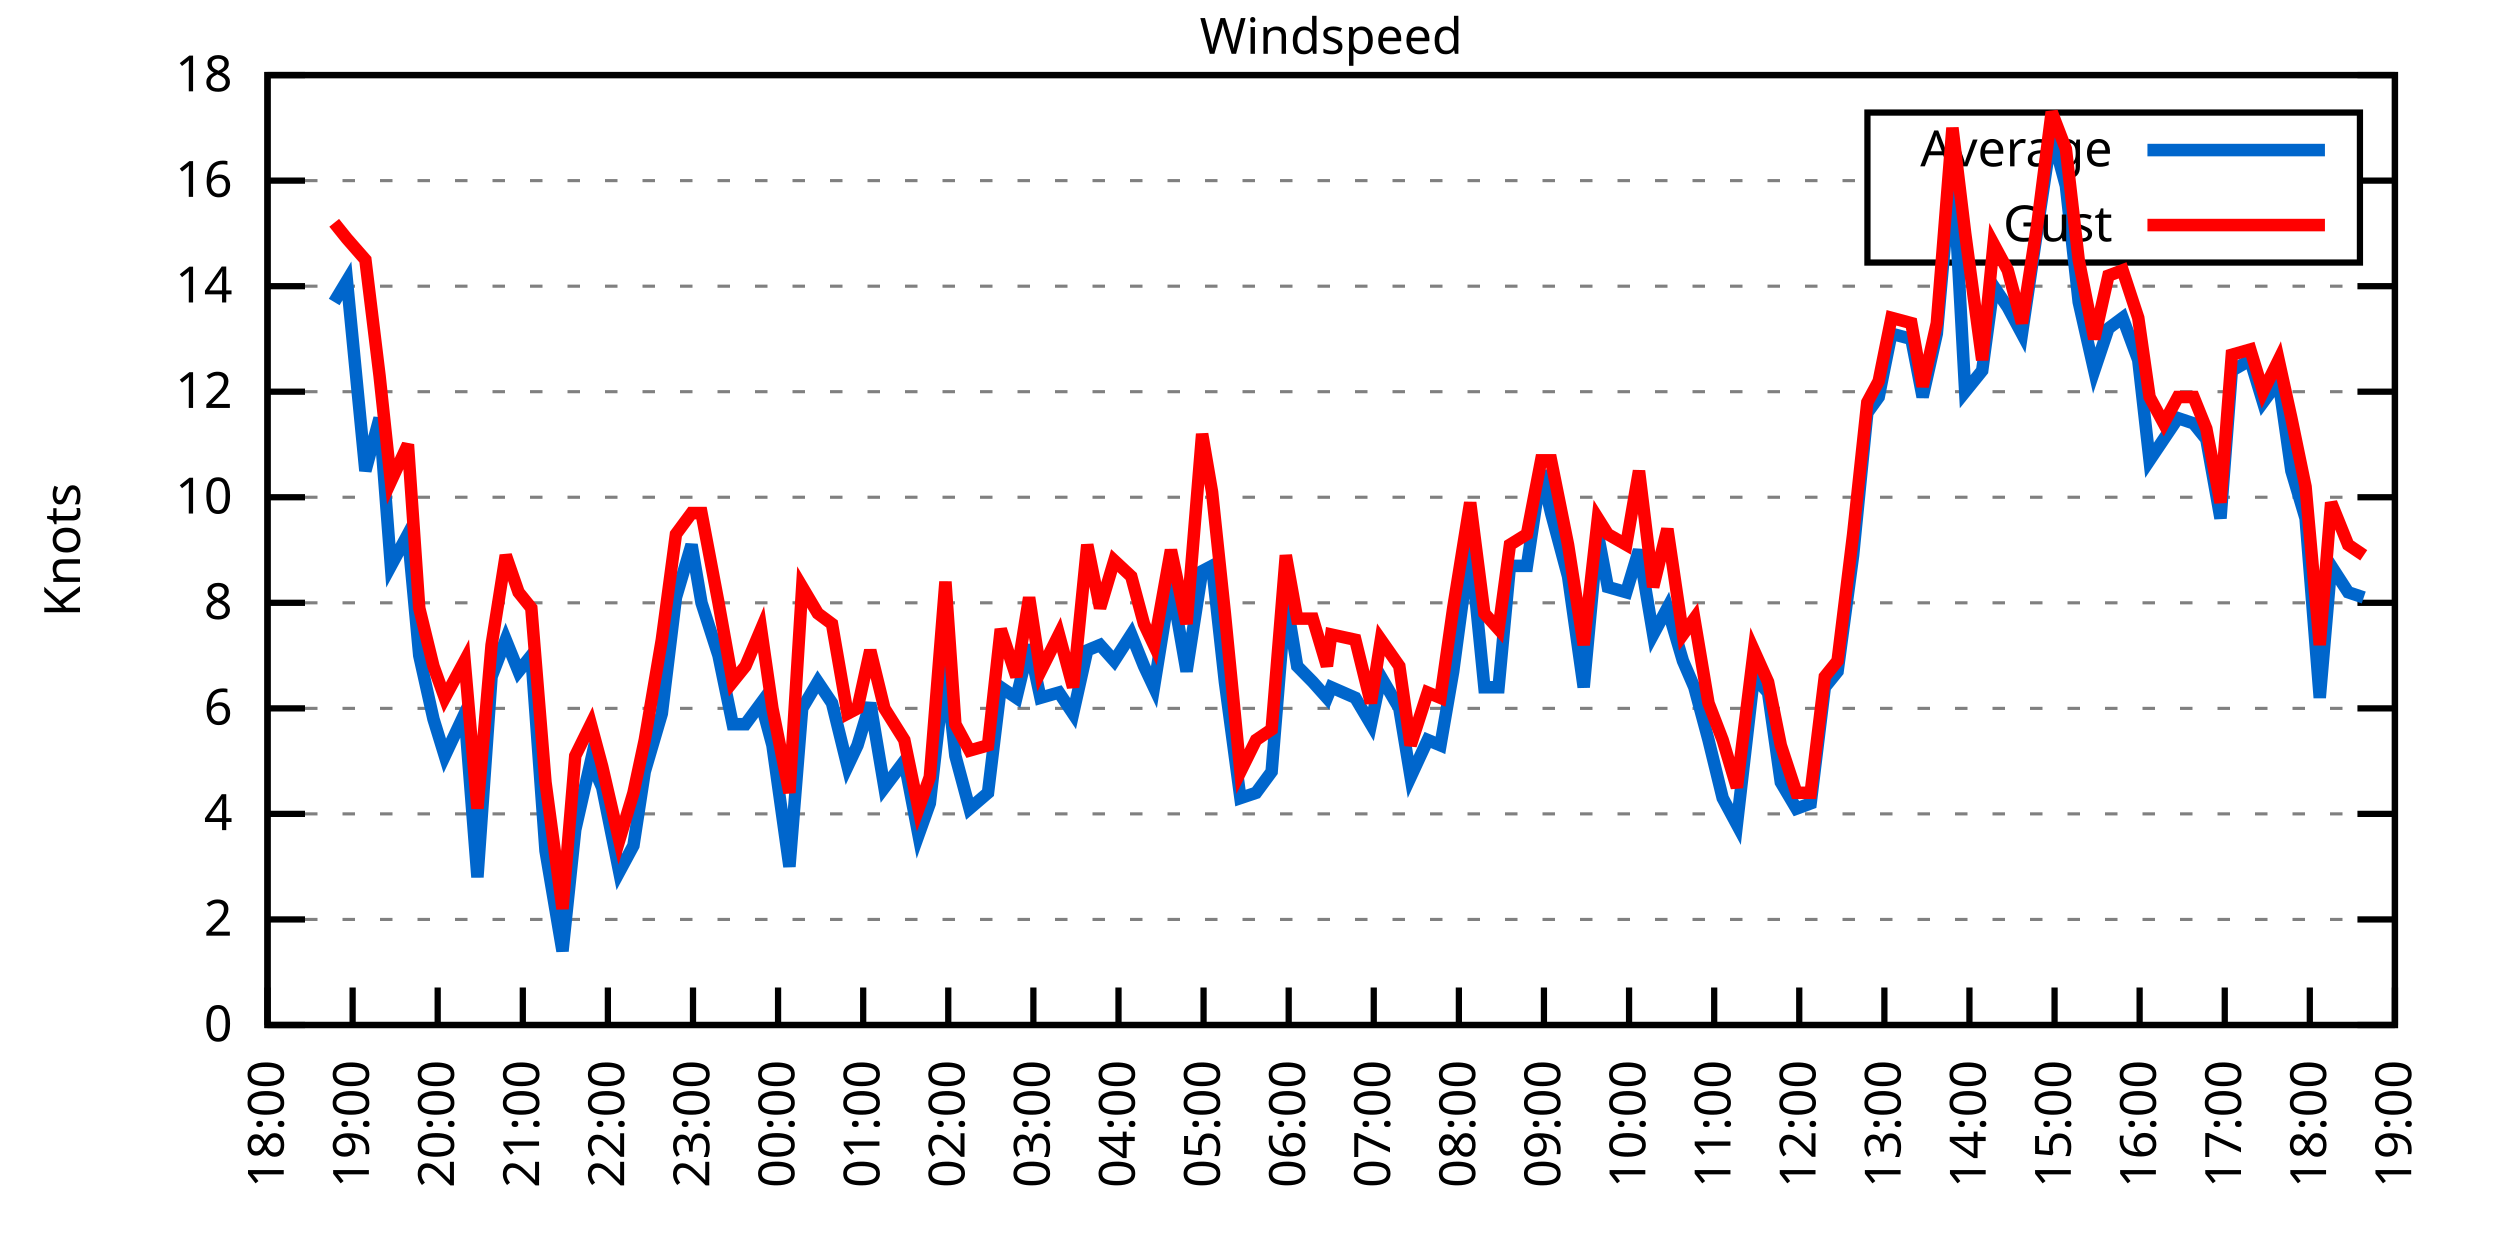
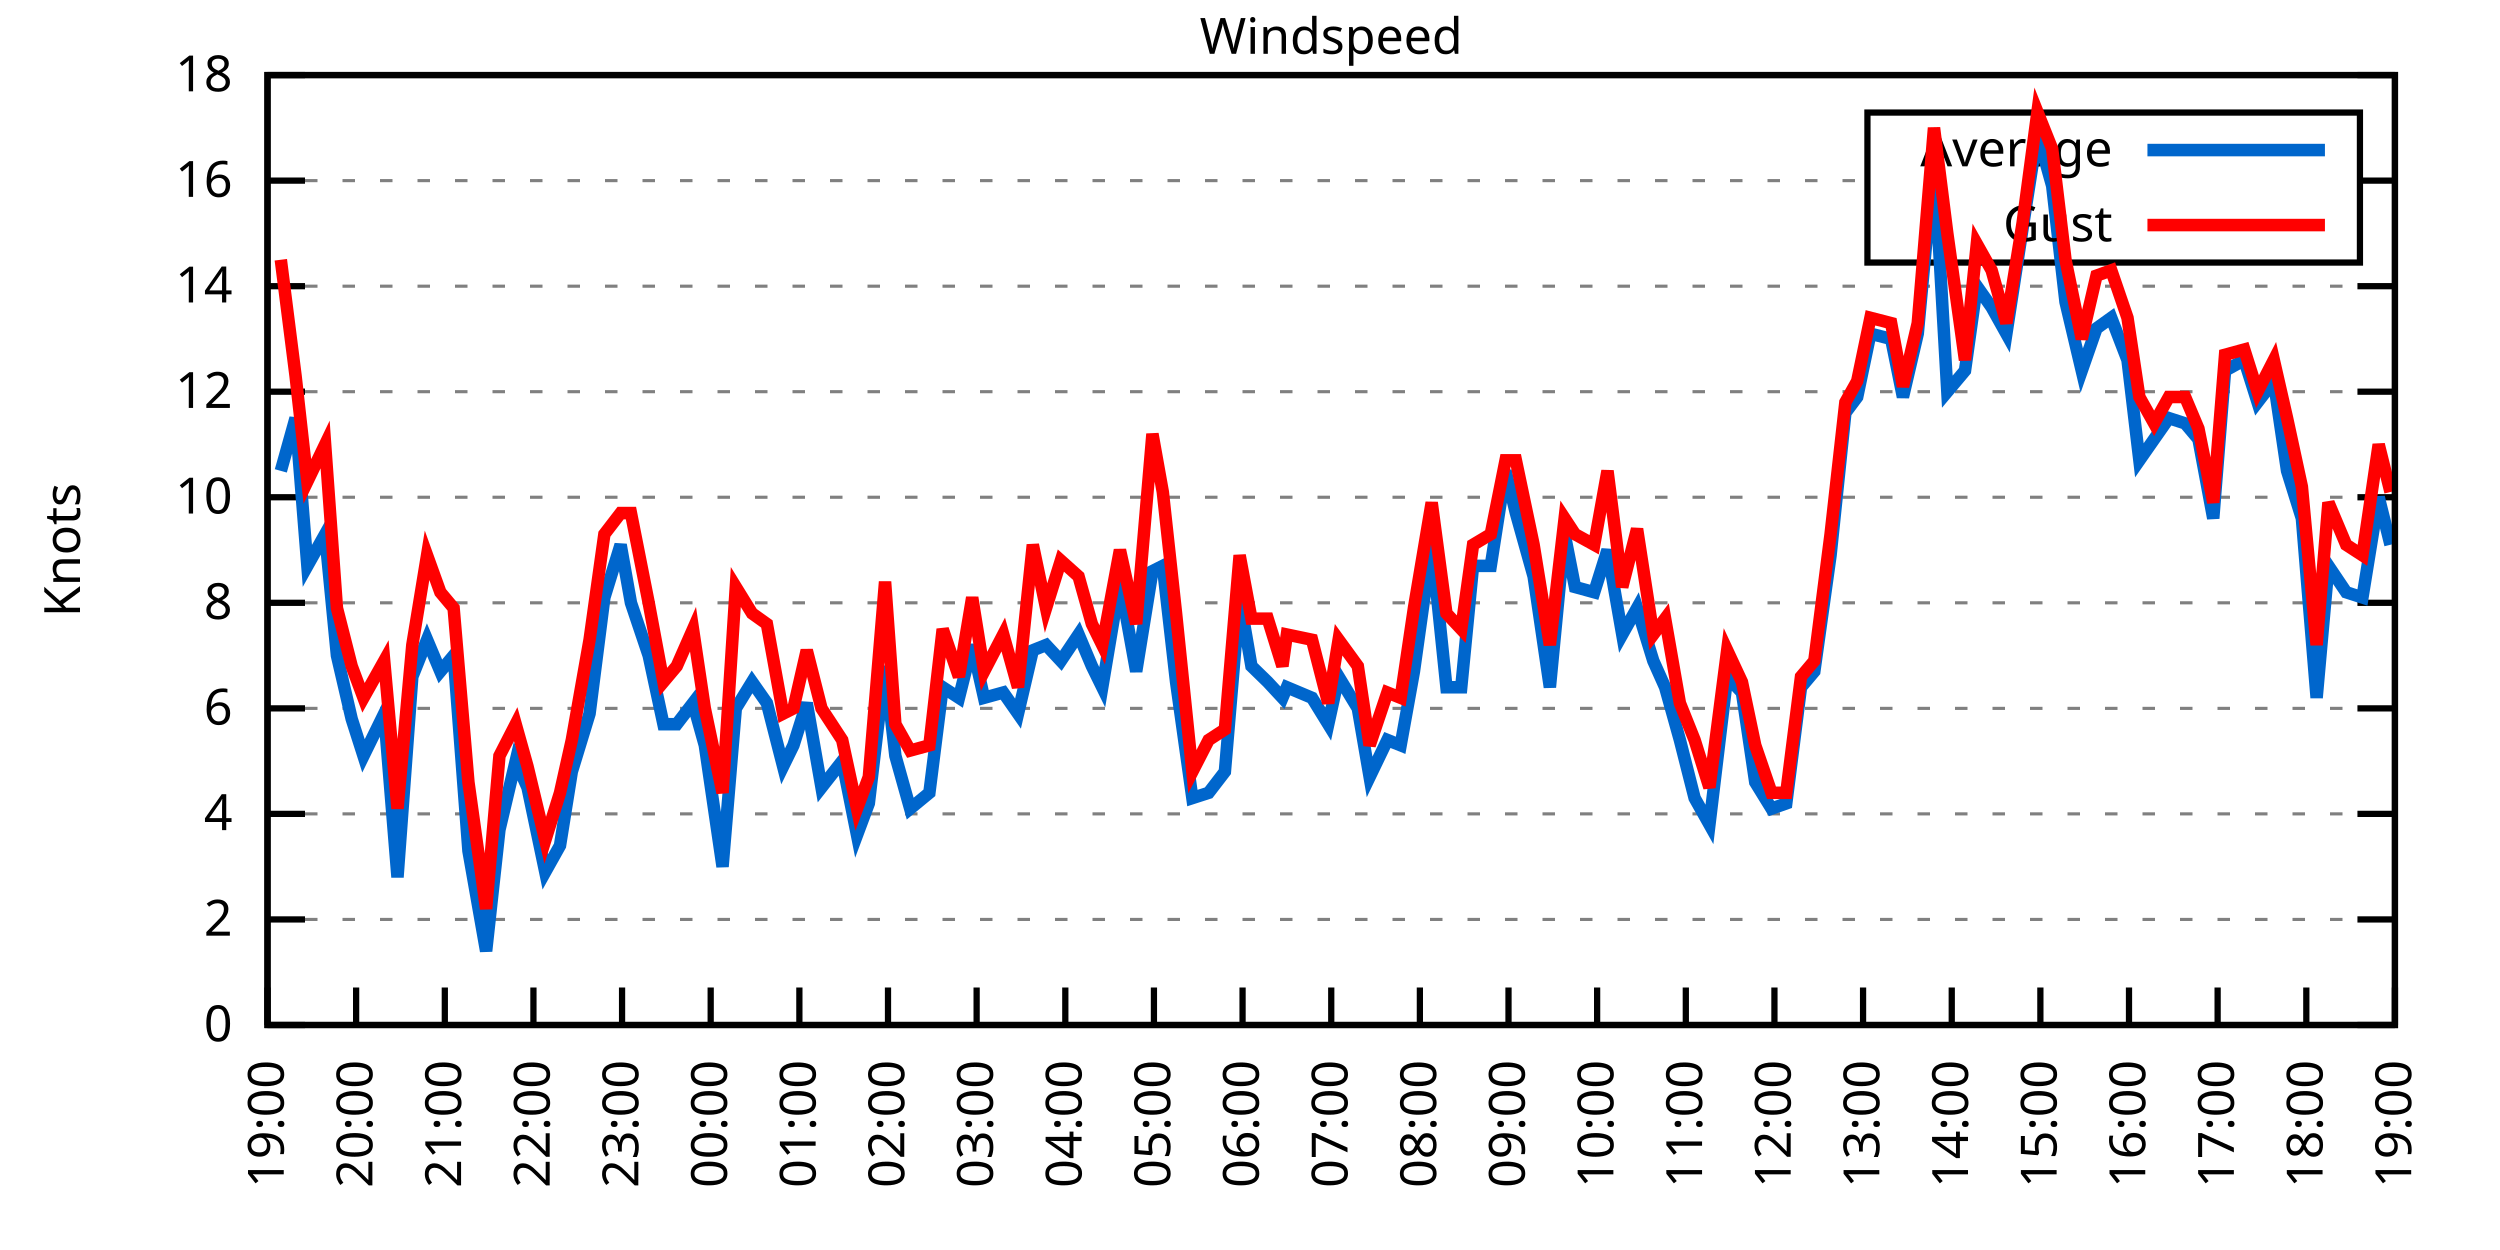
<svg xmlns="http://www.w3.org/2000/svg" xmlns:xlink="http://www.w3.org/1999/xlink" width="400" height="200" viewBox="0 0 400 200">
  <g id="gnuplot_canvas">
    <rect x="0" y="0" width="400" height="200" fill="none" />
    <defs>
      <circle id="gpDot" r="0.5" stroke-width="0.5" stroke="currentColor" />
      <path id="gpPt0" stroke-width="0.333" stroke="currentColor" d="M-1,0 h2 M0,-1 v2" />
      <path id="gpPt1" stroke-width="0.333" stroke="currentColor" d="M-1,-1 L1,1 M1,-1 L-1,1" />
      <path id="gpPt2" stroke-width="0.333" stroke="currentColor" d="M-1,0 L1,0 M0,-1 L0,1 M-1,-1 L1,1 M-1,1 L1,-1" />
      <rect id="gpPt3" stroke-width="0.333" stroke="currentColor" x="-1" y="-1" width="2" height="2" />
      <rect id="gpPt4" stroke-width="0.333" stroke="currentColor" fill="currentColor" x="-1" y="-1" width="2" height="2" />
      <circle id="gpPt5" stroke-width="0.333" stroke="currentColor" cx="0" cy="0" r="1" />
      <use xlink:href="#gpPt5" id="gpPt6" fill="currentColor" stroke="none" />
      <path id="gpPt7" stroke-width="0.333" stroke="currentColor" d="M0,-1.33 L-1.33,0.67 L1.33,0.67 z" />
      <use xlink:href="#gpPt7" id="gpPt8" fill="currentColor" stroke="none" />
      <use xlink:href="#gpPt7" id="gpPt9" stroke="currentColor" transform="rotate(180)" />
      <use xlink:href="#gpPt9" id="gpPt10" fill="currentColor" stroke="none" />
      <use xlink:href="#gpPt3" id="gpPt11" stroke="currentColor" transform="rotate(45)" />
      <use xlink:href="#gpPt11" id="gpPt12" fill="currentColor" stroke="none" />
      <path id="gpPt13" stroke-width="0.333" stroke="currentColor" d="M0,1.330 L1.265,0.411 L0.782,-1.067 L-0.782,-1.076 L-1.265,0.411 z" />
      <use xlink:href="#gpPt13" id="gpPt14" fill="currentColor" stroke="none" />
      <filter id="textbox" filterUnits="objectBoundingBox" x="0" y="0" height="1" width="1">
        <feFlood flood-color="white" flood-opacity="1" result="bgnd" />
        <feComposite in="SourceGraphic" in2="bgnd" operator="atop" />
      </filter>
      <filter id="greybox" filterUnits="objectBoundingBox" x="0" y="0" height="1" width="1">
        <feFlood flood-color="lightgrey" flood-opacity="1" result="grey" />
        <feComposite in="SourceGraphic" in2="grey" operator="atop" />
      </filter>
    </defs>
    <g fill="none" color="white" stroke="currentColor" stroke-width="1.00" stroke-linecap="butt" stroke-linejoin="miter">
</g>
    <g fill="none" color="black" stroke="currentColor" stroke-width="1.00" stroke-linecap="butt" stroke-linejoin="miter">
      <g stroke="none" shape-rendering="crispEdges">
        <polygon fill="rgb(255, 255, 255)" points="42.80,164.00 383.18,164.00 383.18,12.02 42.80,12.02 " />
      </g>
    </g>
    <g fill="none" color="black" stroke="currentColor" stroke-width="1.00" stroke-linecap="butt" stroke-linejoin="miter">
</g>
    <g fill="none" color="black" stroke="black" stroke-width="0.50" stroke-linecap="butt" stroke-linejoin="miter">
</g>
    <g fill="none" color="gray" stroke="currentColor" stroke-width="0.50" stroke-linecap="butt" stroke-linejoin="miter">
      <path stroke="gray" stroke-dasharray="2,4" class="gridline" d="M42.80,164.00 L383.19,164.00  " />
    </g>
    <g fill="none" color="gray" stroke="gray" stroke-width="1.00" stroke-linecap="butt" stroke-linejoin="miter">
</g>
    <g fill="none" color="black" stroke="currentColor" stroke-width="1.00" stroke-linecap="butt" stroke-linejoin="miter">
      <path stroke="black" d="M42.80,164.00 L48.80,164.00 M383.19,164.00 L377.19,164.00  " />
      <g transform="translate(37.20,166.60)" stroke="none" fill="black" font-family="Sans" font-size="8.00" text-anchor="end">
        <text>
          <tspan font-family="Sans"> 0</tspan>
        </text>
      </g>
    </g>
    <g fill="none" color="black" stroke="currentColor" stroke-width="1.00" stroke-linecap="butt" stroke-linejoin="miter">
</g>
    <g fill="none" color="black" stroke="black" stroke-width="0.50" stroke-linecap="butt" stroke-linejoin="miter">
</g>
    <g fill="none" color="gray" stroke="currentColor" stroke-width="0.50" stroke-linecap="butt" stroke-linejoin="miter">
      <path stroke="gray" stroke-dasharray="2,4" class="gridline" d="M42.80,147.11 L383.19,147.11  " />
    </g>
    <g fill="none" color="gray" stroke="gray" stroke-width="1.00" stroke-linecap="butt" stroke-linejoin="miter">
</g>
    <g fill="none" color="black" stroke="currentColor" stroke-width="1.00" stroke-linecap="butt" stroke-linejoin="miter">
      <path stroke="black" d="M42.80,147.11 L48.80,147.11 M383.19,147.11 L377.19,147.11  " />
      <g transform="translate(37.20,149.71)" stroke="none" fill="black" font-family="Sans" font-size="8.00" text-anchor="end">
        <text>
          <tspan font-family="Sans"> 2</tspan>
        </text>
      </g>
    </g>
    <g fill="none" color="black" stroke="currentColor" stroke-width="1.00" stroke-linecap="butt" stroke-linejoin="miter">
</g>
    <g fill="none" color="black" stroke="black" stroke-width="0.50" stroke-linecap="butt" stroke-linejoin="miter">
</g>
    <g fill="none" color="gray" stroke="currentColor" stroke-width="0.50" stroke-linecap="butt" stroke-linejoin="miter">
      <path stroke="gray" stroke-dasharray="2,4" class="gridline" d="M42.80,130.22 L383.19,130.22  " />
    </g>
    <g fill="none" color="gray" stroke="gray" stroke-width="1.00" stroke-linecap="butt" stroke-linejoin="miter">
</g>
    <g fill="none" color="black" stroke="currentColor" stroke-width="1.00" stroke-linecap="butt" stroke-linejoin="miter">
      <path stroke="black" d="M42.80,130.22 L48.80,130.22 M383.19,130.22 L377.19,130.22  " />
      <g transform="translate(37.20,132.82)" stroke="none" fill="black" font-family="Sans" font-size="8.00" text-anchor="end">
        <text>
          <tspan font-family="Sans"> 4</tspan>
        </text>
      </g>
    </g>
    <g fill="none" color="black" stroke="currentColor" stroke-width="1.00" stroke-linecap="butt" stroke-linejoin="miter">
</g>
    <g fill="none" color="black" stroke="black" stroke-width="0.50" stroke-linecap="butt" stroke-linejoin="miter">
</g>
    <g fill="none" color="gray" stroke="currentColor" stroke-width="0.50" stroke-linecap="butt" stroke-linejoin="miter">
      <path stroke="gray" stroke-dasharray="2,4" class="gridline" d="M42.80,113.34 L383.19,113.34  " />
    </g>
    <g fill="none" color="gray" stroke="gray" stroke-width="1.00" stroke-linecap="butt" stroke-linejoin="miter">
</g>
    <g fill="none" color="black" stroke="currentColor" stroke-width="1.00" stroke-linecap="butt" stroke-linejoin="miter">
      <path stroke="black" d="M42.80,113.34 L48.80,113.34 M383.19,113.34 L377.19,113.34  " />
      <g transform="translate(37.20,115.94)" stroke="none" fill="black" font-family="Sans" font-size="8.00" text-anchor="end">
        <text>
          <tspan font-family="Sans"> 6</tspan>
        </text>
      </g>
    </g>
    <g fill="none" color="black" stroke="currentColor" stroke-width="1.00" stroke-linecap="butt" stroke-linejoin="miter">
</g>
    <g fill="none" color="black" stroke="black" stroke-width="0.50" stroke-linecap="butt" stroke-linejoin="miter">
</g>
    <g fill="none" color="gray" stroke="currentColor" stroke-width="0.50" stroke-linecap="butt" stroke-linejoin="miter">
      <path stroke="gray" stroke-dasharray="2,4" class="gridline" d="M42.80,96.45 L383.19,96.45  " />
    </g>
    <g fill="none" color="gray" stroke="gray" stroke-width="1.00" stroke-linecap="butt" stroke-linejoin="miter">
</g>
    <g fill="none" color="black" stroke="currentColor" stroke-width="1.00" stroke-linecap="butt" stroke-linejoin="miter">
      <path stroke="black" d="M42.80,96.45 L48.80,96.45 M383.19,96.45 L377.19,96.45  " />
      <g transform="translate(37.20,99.05)" stroke="none" fill="black" font-family="Sans" font-size="8.00" text-anchor="end">
        <text>
          <tspan font-family="Sans"> 8</tspan>
        </text>
      </g>
    </g>
    <g fill="none" color="black" stroke="currentColor" stroke-width="1.00" stroke-linecap="butt" stroke-linejoin="miter">
</g>
    <g fill="none" color="black" stroke="black" stroke-width="0.50" stroke-linecap="butt" stroke-linejoin="miter">
</g>
    <g fill="none" color="gray" stroke="currentColor" stroke-width="0.50" stroke-linecap="butt" stroke-linejoin="miter">
      <path stroke="gray" stroke-dasharray="2,4" class="gridline" d="M42.80,79.56 L383.19,79.56  " />
    </g>
    <g fill="none" color="gray" stroke="gray" stroke-width="1.00" stroke-linecap="butt" stroke-linejoin="miter">
</g>
    <g fill="none" color="black" stroke="currentColor" stroke-width="1.00" stroke-linecap="butt" stroke-linejoin="miter">
      <path stroke="black" d="M42.80,79.56 L48.80,79.56 M383.19,79.56 L377.19,79.56  " />
      <g transform="translate(37.20,82.16)" stroke="none" fill="black" font-family="Sans" font-size="8.00" text-anchor="end">
        <text>
          <tspan font-family="Sans"> 10</tspan>
        </text>
      </g>
    </g>
    <g fill="none" color="black" stroke="currentColor" stroke-width="1.00" stroke-linecap="butt" stroke-linejoin="miter">
</g>
    <g fill="none" color="black" stroke="black" stroke-width="0.50" stroke-linecap="butt" stroke-linejoin="miter">
</g>
    <g fill="none" color="gray" stroke="currentColor" stroke-width="0.50" stroke-linecap="butt" stroke-linejoin="miter">
      <path stroke="gray" stroke-dasharray="2,4" class="gridline" d="M42.80,62.67 L383.19,62.67  " />
    </g>
    <g fill="none" color="gray" stroke="gray" stroke-width="1.00" stroke-linecap="butt" stroke-linejoin="miter">
</g>
    <g fill="none" color="black" stroke="currentColor" stroke-width="1.00" stroke-linecap="butt" stroke-linejoin="miter">
      <path stroke="black" d="M42.80,62.67 L48.80,62.67 M383.19,62.67 L377.19,62.67  " />
      <g transform="translate(37.20,65.27)" stroke="none" fill="black" font-family="Sans" font-size="8.00" text-anchor="end">
        <text>
          <tspan font-family="Sans"> 12</tspan>
        </text>
      </g>
    </g>
    <g fill="none" color="black" stroke="currentColor" stroke-width="1.00" stroke-linecap="butt" stroke-linejoin="miter">
</g>
    <g fill="none" color="black" stroke="black" stroke-width="0.50" stroke-linecap="butt" stroke-linejoin="miter">
</g>
    <g fill="none" color="gray" stroke="currentColor" stroke-width="0.50" stroke-linecap="butt" stroke-linejoin="miter">
      <path stroke="gray" stroke-dasharray="2,4" class="gridline" d="M42.80,45.79 L383.19,45.79  " />
    </g>
    <g fill="none" color="gray" stroke="gray" stroke-width="1.00" stroke-linecap="butt" stroke-linejoin="miter">
</g>
    <g fill="none" color="black" stroke="currentColor" stroke-width="1.00" stroke-linecap="butt" stroke-linejoin="miter">
      <path stroke="black" d="M42.80,45.79 L48.80,45.79 M383.19,45.79 L377.19,45.79  " />
      <g transform="translate(37.20,48.39)" stroke="none" fill="black" font-family="Sans" font-size="8.00" text-anchor="end">
        <text>
          <tspan font-family="Sans"> 14</tspan>
        </text>
      </g>
    </g>
    <g fill="none" color="black" stroke="currentColor" stroke-width="1.00" stroke-linecap="butt" stroke-linejoin="miter">
</g>
    <g fill="none" color="black" stroke="black" stroke-width="0.50" stroke-linecap="butt" stroke-linejoin="miter">
</g>
    <g fill="none" color="gray" stroke="currentColor" stroke-width="0.50" stroke-linecap="butt" stroke-linejoin="miter">
      <path stroke="gray" stroke-dasharray="2,4" class="gridline" d="M42.80,28.90 L298.79,28.90 M377.59,28.90 L383.19,28.90  " />
    </g>
    <g fill="none" color="gray" stroke="gray" stroke-width="1.00" stroke-linecap="butt" stroke-linejoin="miter">
</g>
    <g fill="none" color="black" stroke="currentColor" stroke-width="1.00" stroke-linecap="butt" stroke-linejoin="miter">
      <path stroke="black" d="M42.80,28.90 L48.80,28.90 M383.19,28.90 L377.19,28.90  " />
      <g transform="translate(37.20,31.50)" stroke="none" fill="black" font-family="Sans" font-size="8.00" text-anchor="end">
        <text>
          <tspan font-family="Sans"> 16</tspan>
        </text>
      </g>
    </g>
    <g fill="none" color="black" stroke="currentColor" stroke-width="1.00" stroke-linecap="butt" stroke-linejoin="miter">
</g>
    <g fill="none" color="black" stroke="black" stroke-width="0.50" stroke-linecap="butt" stroke-linejoin="miter">
</g>
    <g fill="none" color="gray" stroke="currentColor" stroke-width="0.50" stroke-linecap="butt" stroke-linejoin="miter">
      <path stroke="gray" stroke-dasharray="2,4" class="gridline" d="M42.80,12.01 L383.19,12.01  " />
    </g>
    <g fill="none" color="gray" stroke="gray" stroke-width="1.00" stroke-linecap="butt" stroke-linejoin="miter">
</g>
    <g fill="none" color="black" stroke="currentColor" stroke-width="1.00" stroke-linecap="butt" stroke-linejoin="miter">
      <path stroke="black" d="M42.80,12.01 L48.80,12.01 M383.19,12.01 L377.19,12.01  " />
      <g transform="translate(37.20,14.61)" stroke="none" fill="black" font-family="Sans" font-size="8.00" text-anchor="end">
        <text>
          <tspan font-family="Sans"> 18</tspan>
        </text>
      </g>
    </g>
    <g fill="none" color="black" stroke="currentColor" stroke-width="1.00" stroke-linecap="butt" stroke-linejoin="miter">
      <path stroke="black" d="M42.80,164.00 L42.80,158.00  " />
      <g transform="translate(45.40,169.60) rotate(270.00)" stroke="none" fill="black" font-family="Sans" font-size="8.00" text-anchor="end">
        <text>
-           <tspan font-family="Sans">18:00</tspan>
-         </text>
-       </g>
-     </g>
-     <g fill="none" color="black" stroke="currentColor" stroke-width="1.00" stroke-linecap="butt" stroke-linejoin="miter">
-       <path stroke="black" d="M56.42,164.00 L56.42,158.00  " />
-       <g transform="translate(59.02,169.60) rotate(270.00)" stroke="none" fill="black" font-family="Sans" font-size="8.00" text-anchor="end">
-         <text>
          <tspan font-family="Sans">19:00</tspan>
        </text>
      </g>
    </g>
    <g fill="none" color="black" stroke="currentColor" stroke-width="1.00" stroke-linecap="butt" stroke-linejoin="miter">
-       <path stroke="black" d="M70.03,164.00 L70.03,158.00  " />
-       <g transform="translate(72.63,169.60) rotate(270.00)" stroke="none" fill="black" font-family="Sans" font-size="8.00" text-anchor="end">
+       <path stroke="black" d="M56.98,164.00 L56.98,158.00  " />
+       <g transform="translate(59.58,169.60) rotate(270.00)" stroke="none" fill="black" font-family="Sans" font-size="8.00" text-anchor="end">
        <text>
          <tspan font-family="Sans">20:00</tspan>
        </text>
      </g>
    </g>
    <g fill="none" color="black" stroke="currentColor" stroke-width="1.00" stroke-linecap="butt" stroke-linejoin="miter">
-       <path stroke="black" d="M83.65,164.00 L83.65,158.00  " />
-       <g transform="translate(86.25,169.60) rotate(270.00)" stroke="none" fill="black" font-family="Sans" font-size="8.00" text-anchor="end">
+       <path stroke="black" d="M71.17,164.00 L71.17,158.00  " />
+       <g transform="translate(73.77,169.60) rotate(270.00)" stroke="none" fill="black" font-family="Sans" font-size="8.00" text-anchor="end">
        <text>
          <tspan font-family="Sans">21:00</tspan>
        </text>
      </g>
    </g>
    <g fill="none" color="black" stroke="currentColor" stroke-width="1.00" stroke-linecap="butt" stroke-linejoin="miter">
-       <path stroke="black" d="M97.26,164.00 L97.26,158.00  " />
-       <g transform="translate(99.86,169.60) rotate(270.00)" stroke="none" fill="black" font-family="Sans" font-size="8.00" text-anchor="end">
+       <path stroke="black" d="M85.35,164.00 L85.35,158.00  " />
+       <g transform="translate(87.95,169.60) rotate(270.00)" stroke="none" fill="black" font-family="Sans" font-size="8.00" text-anchor="end">
        <text>
          <tspan font-family="Sans">22:00</tspan>
        </text>
      </g>
    </g>
    <g fill="none" color="black" stroke="currentColor" stroke-width="1.00" stroke-linecap="butt" stroke-linejoin="miter">
-       <path stroke="black" d="M110.88,164.00 L110.88,158.00  " />
-       <g transform="translate(113.48,169.60) rotate(270.00)" stroke="none" fill="black" font-family="Sans" font-size="8.00" text-anchor="end">
+       <path stroke="black" d="M99.53,164.00 L99.53,158.00  " />
+       <g transform="translate(102.13,169.60) rotate(270.00)" stroke="none" fill="black" font-family="Sans" font-size="8.00" text-anchor="end">
        <text>
          <tspan font-family="Sans">23:00</tspan>
        </text>
      </g>
    </g>
    <g fill="none" color="black" stroke="currentColor" stroke-width="1.00" stroke-linecap="butt" stroke-linejoin="miter">
-       <path stroke="black" d="M124.49,164.00 L124.49,158.00  " />
-       <g transform="translate(127.09,169.60) rotate(270.00)" stroke="none" fill="black" font-family="Sans" font-size="8.00" text-anchor="end">
+       <path stroke="black" d="M113.71,164.00 L113.71,158.00  " />
+       <g transform="translate(116.31,169.60) rotate(270.00)" stroke="none" fill="black" font-family="Sans" font-size="8.00" text-anchor="end">
        <text>
          <tspan font-family="Sans">00:00</tspan>
        </text>
      </g>
    </g>
    <g fill="none" color="black" stroke="currentColor" stroke-width="1.00" stroke-linecap="butt" stroke-linejoin="miter">
-       <path stroke="black" d="M138.11,164.00 L138.11,158.00  " />
-       <g transform="translate(140.71,169.60) rotate(270.00)" stroke="none" fill="black" font-family="Sans" font-size="8.00" text-anchor="end">
+       <path stroke="black" d="M127.90,164.00 L127.90,158.00  " />
+       <g transform="translate(130.50,169.60) rotate(270.00)" stroke="none" fill="black" font-family="Sans" font-size="8.00" text-anchor="end">
        <text>
          <tspan font-family="Sans">01:00</tspan>
        </text>
      </g>
    </g>
    <g fill="none" color="black" stroke="currentColor" stroke-width="1.00" stroke-linecap="butt" stroke-linejoin="miter">
-       <path stroke="black" d="M151.72,164.00 L151.72,158.00  " />
-       <g transform="translate(154.32,169.60) rotate(270.00)" stroke="none" fill="black" font-family="Sans" font-size="8.00" text-anchor="end">
+       <path stroke="black" d="M142.08,164.00 L142.08,158.00  " />
+       <g transform="translate(144.68,169.60) rotate(270.00)" stroke="none" fill="black" font-family="Sans" font-size="8.00" text-anchor="end">
        <text>
          <tspan font-family="Sans">02:00</tspan>
        </text>
      </g>
    </g>
    <g fill="none" color="black" stroke="currentColor" stroke-width="1.00" stroke-linecap="butt" stroke-linejoin="miter">
-       <path stroke="black" d="M165.34,164.00 L165.34,158.00  " />
-       <g transform="translate(167.94,169.60) rotate(270.00)" stroke="none" fill="black" font-family="Sans" font-size="8.00" text-anchor="end">
+       <path stroke="black" d="M156.26,164.00 L156.26,158.00  " />
+       <g transform="translate(158.86,169.60) rotate(270.00)" stroke="none" fill="black" font-family="Sans" font-size="8.00" text-anchor="end">
        <text>
          <tspan font-family="Sans">03:00</tspan>
        </text>
      </g>
    </g>
    <g fill="none" color="black" stroke="currentColor" stroke-width="1.00" stroke-linecap="butt" stroke-linejoin="miter">
-       <path stroke="black" d="M178.96,164.00 L178.96,158.00  " />
-       <g transform="translate(181.56,169.60) rotate(270.00)" stroke="none" fill="black" font-family="Sans" font-size="8.00" text-anchor="end">
+       <path stroke="black" d="M170.45,164.00 L170.45,158.00  " />
+       <g transform="translate(173.05,169.60) rotate(270.00)" stroke="none" fill="black" font-family="Sans" font-size="8.00" text-anchor="end">
        <text>
          <tspan font-family="Sans">04:00</tspan>
        </text>
      </g>
    </g>
    <g fill="none" color="black" stroke="currentColor" stroke-width="1.00" stroke-linecap="butt" stroke-linejoin="miter">
-       <path stroke="black" d="M192.57,164.00 L192.57,158.00  " />
-       <g transform="translate(195.17,169.60) rotate(270.00)" stroke="none" fill="black" font-family="Sans" font-size="8.00" text-anchor="end">
+       <path stroke="black" d="M184.63,164.00 L184.63,158.00  " />
+       <g transform="translate(187.23,169.60) rotate(270.00)" stroke="none" fill="black" font-family="Sans" font-size="8.00" text-anchor="end">
        <text>
          <tspan font-family="Sans">05:00</tspan>
        </text>
      </g>
    </g>
    <g fill="none" color="black" stroke="currentColor" stroke-width="1.00" stroke-linecap="butt" stroke-linejoin="miter">
-       <path stroke="black" d="M206.19,164.00 L206.19,158.00  " />
-       <g transform="translate(208.79,169.60) rotate(270.00)" stroke="none" fill="black" font-family="Sans" font-size="8.00" text-anchor="end">
+       <path stroke="black" d="M198.81,164.00 L198.81,158.00  " />
+       <g transform="translate(201.41,169.60) rotate(270.00)" stroke="none" fill="black" font-family="Sans" font-size="8.00" text-anchor="end">
        <text>
          <tspan font-family="Sans">06:00</tspan>
        </text>
      </g>
    </g>
    <g fill="none" color="black" stroke="currentColor" stroke-width="1.00" stroke-linecap="butt" stroke-linejoin="miter">
-       <path stroke="black" d="M219.80,164.00 L219.80,158.00  " />
-       <g transform="translate(222.40,169.60) rotate(270.00)" stroke="none" fill="black" font-family="Sans" font-size="8.00" text-anchor="end">
+       <path stroke="black" d="M213.00,164.00 L213.00,158.00  " />
+       <g transform="translate(215.60,169.60) rotate(270.00)" stroke="none" fill="black" font-family="Sans" font-size="8.00" text-anchor="end">
        <text>
          <tspan font-family="Sans">07:00</tspan>
        </text>
      </g>
    </g>
    <g fill="none" color="black" stroke="currentColor" stroke-width="1.00" stroke-linecap="butt" stroke-linejoin="miter">
-       <path stroke="black" d="M233.42,164.00 L233.42,158.00  " />
-       <g transform="translate(236.02,169.60) rotate(270.00)" stroke="none" fill="black" font-family="Sans" font-size="8.00" text-anchor="end">
+       <path stroke="black" d="M227.18,164.00 L227.18,158.00  " />
+       <g transform="translate(229.78,169.60) rotate(270.00)" stroke="none" fill="black" font-family="Sans" font-size="8.00" text-anchor="end">
        <text>
          <tspan font-family="Sans">08:00</tspan>
        </text>
      </g>
    </g>
    <g fill="none" color="black" stroke="currentColor" stroke-width="1.00" stroke-linecap="butt" stroke-linejoin="miter">
-       <path stroke="black" d="M247.03,164.00 L247.03,158.00  " />
-       <g transform="translate(249.63,169.60) rotate(270.00)" stroke="none" fill="black" font-family="Sans" font-size="8.00" text-anchor="end">
+       <path stroke="black" d="M241.36,164.00 L241.36,158.00  " />
+       <g transform="translate(243.96,169.60) rotate(270.00)" stroke="none" fill="black" font-family="Sans" font-size="8.00" text-anchor="end">
        <text>
          <tspan font-family="Sans">09:00</tspan>
        </text>
      </g>
    </g>
    <g fill="none" color="black" stroke="currentColor" stroke-width="1.00" stroke-linecap="butt" stroke-linejoin="miter">
-       <path stroke="black" d="M260.65,164.00 L260.65,158.00  " />
-       <g transform="translate(263.25,169.60) rotate(270.00)" stroke="none" fill="black" font-family="Sans" font-size="8.00" text-anchor="end">
+       <path stroke="black" d="M255.54,164.00 L255.54,158.00  " />
+       <g transform="translate(258.14,169.60) rotate(270.00)" stroke="none" fill="black" font-family="Sans" font-size="8.00" text-anchor="end">
        <text>
          <tspan font-family="Sans">10:00</tspan>
        </text>
      </g>
    </g>
    <g fill="none" color="black" stroke="currentColor" stroke-width="1.00" stroke-linecap="butt" stroke-linejoin="miter">
-       <path stroke="black" d="M274.27,164.00 L274.27,158.00  " />
-       <g transform="translate(276.87,169.60) rotate(270.00)" stroke="none" fill="black" font-family="Sans" font-size="8.00" text-anchor="end">
+       <path stroke="black" d="M269.73,164.00 L269.73,158.00  " />
+       <g transform="translate(272.33,169.60) rotate(270.00)" stroke="none" fill="black" font-family="Sans" font-size="8.00" text-anchor="end">
        <text>
          <tspan font-family="Sans">11:00</tspan>
        </text>
      </g>
    </g>
    <g fill="none" color="black" stroke="currentColor" stroke-width="1.00" stroke-linecap="butt" stroke-linejoin="miter">
-       <path stroke="black" d="M287.88,164.00 L287.88,158.00  " />
-       <g transform="translate(290.48,169.60) rotate(270.00)" stroke="none" fill="black" font-family="Sans" font-size="8.00" text-anchor="end">
+       <path stroke="black" d="M283.91,164.00 L283.91,158.00  " />
+       <g transform="translate(286.51,169.60) rotate(270.00)" stroke="none" fill="black" font-family="Sans" font-size="8.00" text-anchor="end">
        <text>
          <tspan font-family="Sans">12:00</tspan>
        </text>
      </g>
    </g>
    <g fill="none" color="black" stroke="currentColor" stroke-width="1.00" stroke-linecap="butt" stroke-linejoin="miter">
-       <path stroke="black" d="M301.50,164.00 L301.50,158.00  " />
-       <g transform="translate(304.10,169.60) rotate(270.00)" stroke="none" fill="black" font-family="Sans" font-size="8.00" text-anchor="end">
+       <path stroke="black" d="M298.09,164.00 L298.09,158.00  " />
+       <g transform="translate(300.69,169.60) rotate(270.00)" stroke="none" fill="black" font-family="Sans" font-size="8.00" text-anchor="end">
        <text>
          <tspan font-family="Sans">13:00</tspan>
        </text>
      </g>
    </g>
    <g fill="none" color="black" stroke="currentColor" stroke-width="1.00" stroke-linecap="butt" stroke-linejoin="miter">
-       <path stroke="black" d="M315.11,164.00 L315.11,158.00  " />
-       <g transform="translate(317.71,169.60) rotate(270.00)" stroke="none" fill="black" font-family="Sans" font-size="8.00" text-anchor="end">
+       <path stroke="black" d="M312.28,164.00 L312.28,158.00  " />
+       <g transform="translate(314.88,169.60) rotate(270.00)" stroke="none" fill="black" font-family="Sans" font-size="8.00" text-anchor="end">
        <text>
          <tspan font-family="Sans">14:00</tspan>
        </text>
      </g>
    </g>
    <g fill="none" color="black" stroke="currentColor" stroke-width="1.00" stroke-linecap="butt" stroke-linejoin="miter">
-       <path stroke="black" d="M328.73,164.00 L328.73,158.00  " />
-       <g transform="translate(331.33,169.60) rotate(270.00)" stroke="none" fill="black" font-family="Sans" font-size="8.00" text-anchor="end">
+       <path stroke="black" d="M326.46,164.00 L326.46,158.00  " />
+       <g transform="translate(329.06,169.60) rotate(270.00)" stroke="none" fill="black" font-family="Sans" font-size="8.00" text-anchor="end">
        <text>
          <tspan font-family="Sans">15:00</tspan>
        </text>
      </g>
    </g>
    <g fill="none" color="black" stroke="currentColor" stroke-width="1.00" stroke-linecap="butt" stroke-linejoin="miter">
-       <path stroke="black" d="M342.34,164.00 L342.34,158.00  " />
-       <g transform="translate(344.94,169.60) rotate(270.00)" stroke="none" fill="black" font-family="Sans" font-size="8.00" text-anchor="end">
+       <path stroke="black" d="M340.64,164.00 L340.64,158.00  " />
+       <g transform="translate(343.24,169.60) rotate(270.00)" stroke="none" fill="black" font-family="Sans" font-size="8.00" text-anchor="end">
        <text>
          <tspan font-family="Sans">16:00</tspan>
        </text>
      </g>
    </g>
    <g fill="none" color="black" stroke="currentColor" stroke-width="1.00" stroke-linecap="butt" stroke-linejoin="miter">
-       <path stroke="black" d="M355.96,164.00 L355.96,158.00  " />
-       <g transform="translate(358.56,169.60) rotate(270.00)" stroke="none" fill="black" font-family="Sans" font-size="8.00" text-anchor="end">
+       <path stroke="black" d="M354.82,164.00 L354.82,158.00  " />
+       <g transform="translate(357.42,169.60) rotate(270.00)" stroke="none" fill="black" font-family="Sans" font-size="8.00" text-anchor="end">
        <text>
          <tspan font-family="Sans">17:00</tspan>
        </text>
      </g>
    </g>
    <g fill="none" color="black" stroke="currentColor" stroke-width="1.00" stroke-linecap="butt" stroke-linejoin="miter">
-       <path stroke="black" d="M369.57,164.00 L369.57,158.00  " />
-       <g transform="translate(372.17,169.60) rotate(270.00)" stroke="none" fill="black" font-family="Sans" font-size="8.00" text-anchor="end">
+       <path stroke="black" d="M369.01,164.00 L369.01,158.00  " />
+       <g transform="translate(371.61,169.60) rotate(270.00)" stroke="none" fill="black" font-family="Sans" font-size="8.00" text-anchor="end">
        <text>
          <tspan font-family="Sans">18:00</tspan>
        </text>
      </g>
    </g>
    <g fill="none" color="black" stroke="currentColor" stroke-width="1.00" stroke-linecap="butt" stroke-linejoin="miter">
      <path stroke="black" d="M383.19,164.00 L383.19,158.00  " />
      <g transform="translate(385.79,169.60) rotate(270.00)" stroke="none" fill="black" font-family="Sans" font-size="8.00" text-anchor="end">
        <text>
          <tspan font-family="Sans">19:00</tspan>
        </text>
      </g>
    </g>
    <g fill="none" color="black" stroke="currentColor" stroke-width="1.00" stroke-linecap="butt" stroke-linejoin="miter">
</g>
    <g fill="none" color="black" stroke="currentColor" stroke-width="1.00" stroke-linecap="butt" stroke-linejoin="miter">
      <path stroke="black" d="M42.80,12.01 L42.80,164.00 L383.19,164.00 L383.19,12.01 L42.80,12.01 Z  " />
    </g>
    <g fill="none" color="black" stroke="currentColor" stroke-width="1.00" stroke-linecap="butt" stroke-linejoin="miter">
</g>
    <g fill="none" color="black" stroke="currentColor" stroke-width="1.00" stroke-linecap="butt" stroke-linejoin="miter">
      <path stroke="black" d="M298.79,42.01 L298.79,18.01 L377.59,18.01 L377.59,42.01 L298.79,42.01 Z  " />
    </g>
    <g id="Windspeed_plot_1">
      <g fill="none" color="white" stroke="black" stroke-width="2.00" stroke-linecap="butt" stroke-linejoin="miter">
</g>
      <g fill="none" color="black" stroke="currentColor" stroke-width="2.00" stroke-linecap="butt" stroke-linejoin="miter">
        <g transform="translate(337.99,26.61)" stroke="none" fill="black" font-family="Sans" font-size="8.00" text-anchor="end">
          <text>
            <tspan font-family="Sans">Average</tspan>
          </text>
        </g>
      </g>
      <g fill="none" color="black" stroke="currentColor" stroke-width="2.00" stroke-linecap="butt" stroke-linejoin="miter">
-         <path stroke="rgb(  0, 102, 204)" d="M343.59,24.01 L371.99,24.01 M53.47,48.32 L55.51,44.94 L58.46,75.34 L60.73,66.90 L62.54,90.54 L65.27,85.47   L67.08,104.89 L69.35,115.03 L71.17,120.94 L74.34,114.18 L76.39,140.36 L78.65,108.27 L80.92,102.36 L82.97,107.43   L85.01,104.89 L87.28,136.14 L90.00,152.18 L92.04,132.76 L94.54,121.78 L96.35,126.00 L99.08,139.51 L101.35,135.29   L103.16,123.47 L105.89,114.18 L108.15,95.60 L110.65,87.16 L112.24,96.45 L114.96,104.89 L117.23,115.87 L119.27,115.87   L121.77,112.49 L123.59,119.25 L126.31,138.67 L128.35,113.34 L130.85,109.11 L133.12,112.49 L135.61,122.62 L137.20,119.25   L139.24,112.49 L141.51,126.00 L144.69,121.78 L146.96,133.60 L148.77,128.54 L151.27,106.58 L152.86,120.94 L155.13,129.38   L158.08,126.85 L160.12,109.96 L162.62,111.65 L164.66,103.20 L166.48,111.65 L169.43,110.80 L171.69,114.18 L173.96,104.05   L176.01,103.20 L178.28,105.74 L181.00,101.52 L183.04,106.58 L184.63,109.96 L187.35,93.07 L189.85,107.43 L192.34,91.38   L193.93,90.54 L195.98,109.11 L198.47,127.69 L200.97,126.85 L203.46,123.47 L205.73,95.60 L207.55,106.58 L210.04,109.11   L212.31,111.65 L213.00,109.96 L216.85,111.65 L219.35,115.87 L220.94,108.27 L223.89,113.34 L225.70,124.31 L228.43,118.40   L230.47,119.25 L232.51,107.43 L235.23,87.16 L237.50,109.96 L239.77,109.96 L241.59,90.54 L244.31,90.54 L246.58,75.34   L248.17,82.09 L250.89,92.23 L253.39,109.96 L255.66,85.47 L257.25,93.92 L260.20,94.76 L262.24,88.00 L264.51,101.52   L266.78,97.29 L269.27,105.74 L271.09,109.96 L273.36,118.40 L275.63,127.69 L277.90,131.91 L280.62,108.27 L282.89,110.80   L284.93,125.16 L287.43,129.38 L289.70,128.54 L291.97,109.96 L294.01,107.43 L296.50,88.85 L298.77,66.05 L300.59,63.52   L302.63,53.39 L305.81,54.23 L307.62,63.52 L309.89,53.39 L312.39,25.52 L314.43,62.67 L317.15,59.30 L318.97,45.79   L321.24,49.16 L323.51,53.39 L326.00,36.50 L328.27,21.30 L330.54,29.74 L332.59,48.32 L335.08,59.30 L337.35,52.54   L339.62,50.85 L342.12,57.61 L343.93,73.65 L346.20,70.27 L348.47,66.90 L350.97,67.74 L353.01,70.27 L355.28,82.94   L357.09,59.30 L360.04,57.61 L362.09,64.36 L364.58,60.98 L366.62,75.34 L368.89,82.94 L371.16,111.65 L372.98,90.54   L375.70,94.76 L378.20,95.60  " />
+         <path stroke="rgb(  0, 102, 204)" d="M343.59,24.01 L371.99,24.01 M44.93,75.34 L47.29,66.90 L49.18,90.54 L52.02,85.47 L53.91,104.89 L56.27,115.03   L58.16,120.94 L61.47,114.18 L63.60,140.36 L65.97,108.27 L68.33,102.36 L70.46,107.43 L72.58,104.89 L74.95,136.14   L77.78,152.18 L79.91,132.76 L82.51,121.78 L84.40,126.00 L87.24,139.51 L89.60,135.29 L91.49,123.47 L94.33,114.18   L96.70,95.60 L99.30,87.16 L100.95,96.45 L103.79,104.89 L106.15,115.87 L108.28,115.87 L110.88,112.49 L112.77,119.25   L115.61,138.67 L117.73,113.34 L120.33,109.11 L122.70,112.49 L125.30,122.62 L126.95,119.25 L129.08,112.49 L131.44,126.00   L134.75,121.78 L137.12,133.60 L139.01,128.54 L141.61,106.58 L143.26,120.94 L145.63,129.38 L148.70,126.85 L150.83,109.96   L153.43,111.65 L155.55,103.20 L157.45,111.65 L160.52,110.80 L162.88,114.18 L165.25,104.05 L167.37,103.20 L169.74,105.74   L172.57,101.52 L174.70,106.58 L176.36,109.96 L179.19,93.07 L181.79,107.43 L184.39,91.38 L186.05,90.54 L188.17,109.11   L190.78,127.69 L193.38,126.85 L195.98,123.47 L198.34,95.60 L200.23,106.58 L202.83,109.11 L205.19,111.65 L205.90,109.96   L209.92,111.65 L212.52,115.87 L214.18,108.27 L217.25,113.34 L219.14,124.31 L221.98,118.40 L224.10,119.25 L226.23,107.43   L229.07,87.16 L231.43,109.96 L233.80,109.96 L235.69,90.54 L238.52,90.54 L240.89,75.34 L242.54,82.09 L245.38,92.23   L247.98,109.96 L250.34,85.47 L252.00,93.92 L255.07,94.76 L257.20,88.00 L259.56,101.52 L261.93,97.29 L264.53,105.74   L266.42,109.96 L268.78,118.40 L271.14,127.69 L273.51,131.91 L276.35,108.27 L278.71,110.80 L280.84,125.16 L283.44,129.38   L285.80,128.54 L288.16,109.96 L290.29,107.43 L292.89,88.85 L295.26,66.05 L297.15,63.52 L299.27,53.39 L302.58,54.23   L304.47,63.52 L306.84,53.39 L309.44,25.52 L311.57,62.67 L314.40,59.30 L316.29,45.79 L318.66,49.16 L321.02,53.39   L323.62,36.50 L325.99,21.30 L328.35,29.74 L330.48,48.32 L333.08,59.30 L335.44,52.54 L337.80,50.85 L340.40,57.61   L342.30,73.65 L344.66,70.27 L347.02,66.90 L349.62,67.74 L351.75,70.27 L354.12,82.94 L356.01,59.30 L359.08,57.61   L361.21,64.36 L363.81,60.98 L365.93,75.34 L368.30,82.94 L370.66,111.65 L372.55,90.54 L375.39,94.76 L377.99,95.60   L380.59,79.56 L382.48,87.16  " />
      </g>
    </g>
    <g id="Windspeed_plot_2">
      <g fill="none" color="black" stroke="currentColor" stroke-width="2.00" stroke-linecap="butt" stroke-linejoin="miter">
        <g transform="translate(337.99,38.61)" stroke="none" fill="black" font-family="Sans" font-size="8.00" text-anchor="end">
          <text>
            <tspan font-family="Sans">Gust</tspan>
          </text>
        </g>
      </g>
      <g fill="none" color="black" stroke="currentColor" stroke-width="2.00" stroke-linecap="butt" stroke-linejoin="miter">
-         <path stroke="rgb(255,   0,   0)" d="M343.59,36.01 L371.99,36.01 M53.47,35.65 L55.51,38.19 L58.46,41.56 L60.73,60.14 L62.54,77.03 L65.27,71.12   L67.08,97.29 L69.35,106.58 L71.17,111.65 L74.34,105.74 L76.39,129.38 L78.65,103.20 L80.92,88.85 L82.97,94.76   L85.01,97.29 L87.28,125.16 L90.00,145.42 L92.04,120.94 L94.54,115.87 L96.35,122.62 L99.08,134.45 L101.35,126.85   L103.16,118.40 L105.89,102.36 L108.15,85.47 L110.65,82.09 L112.24,82.09 L114.96,96.45 L117.23,109.11 L119.27,106.58   L121.77,100.67 L123.59,113.34 L126.31,126.85 L128.35,93.92 L130.85,98.14 L133.12,99.83 L135.61,114.18 L137.20,113.34   L139.24,104.05 L141.51,113.34 L144.69,118.40 L146.96,129.38 L148.77,124.31 L151.27,93.07 L152.86,115.87 L155.13,120.09   L158.08,119.25 L160.12,100.67 L162.62,108.27 L164.66,95.60 L166.48,107.43 L169.43,101.52 L171.69,109.96 L173.96,87.16   L176.01,97.29 L178.28,89.69 L181.00,92.23 L183.04,99.83 L184.63,103.20 L187.35,88.00 L189.85,99.83 L192.34,69.43   L193.93,78.72 L195.98,98.14 L198.47,123.47 L200.97,118.40 L203.46,116.71 L205.73,88.85 L207.55,98.98 L210.04,98.98   L212.31,106.58 L213.00,101.52 L216.85,102.36 L219.35,112.49 L220.94,102.36 L223.89,106.58 L225.70,119.25 L228.43,110.80   L230.47,111.65 L232.51,97.29 L235.23,80.41 L237.50,98.14 L239.77,100.67 L241.59,87.16 L244.31,85.47 L246.58,73.65   L248.17,73.65 L250.89,87.16 L253.39,103.20 L255.66,82.94 L257.25,85.47 L260.20,87.16 L262.24,75.34 L264.51,93.92   L266.78,84.63 L269.27,101.52 L271.09,98.98 L273.36,112.49 L275.63,118.40 L277.90,126.00 L280.62,104.05 L282.89,109.11   L284.93,119.25 L287.43,126.85 L289.70,126.85 L291.97,108.27 L294.01,105.74 L296.50,85.47 L298.77,64.36 L300.59,60.98   L302.63,50.85 L305.81,51.70 L307.62,61.83 L309.89,51.70 L312.39,20.45 L314.43,37.34 L317.15,57.61 L318.97,39.03   L321.24,43.25 L323.51,51.70 L326.00,35.65 L328.27,17.92 L330.54,23.83 L332.59,41.56 L335.08,54.23 L337.35,44.10   L339.62,43.25 L342.12,50.85 L343.93,63.52 L346.20,67.74 L348.47,63.52 L350.97,63.52 L353.01,68.58 L355.28,80.41   L357.09,56.76 L360.04,55.92 L362.09,62.67 L364.58,57.61 L366.62,66.90 L368.89,77.87 L371.16,103.20 L372.98,80.41   L375.70,87.16 L378.20,88.85  " />
+         <path stroke="rgb(255,   0,   0)" d="M343.59,36.01 L371.99,36.01 M44.93,41.56 L47.29,60.14 L49.18,77.03 L52.02,71.12 L53.91,97.29 L56.27,106.58   L58.16,111.65 L61.47,105.74 L63.60,129.38 L65.97,103.20 L68.33,88.85 L70.46,94.76 L72.58,97.29 L74.95,125.16   L77.78,145.42 L79.91,120.94 L82.51,115.87 L84.40,122.62 L87.24,134.45 L89.60,126.85 L91.49,118.40 L94.33,102.36   L96.70,85.47 L99.30,82.09 L100.95,82.09 L103.79,96.45 L106.15,109.11 L108.28,106.58 L110.88,100.67 L112.77,113.34   L115.61,126.85 L117.73,93.92 L120.33,98.14 L122.70,99.83 L125.30,114.18 L126.95,113.34 L129.08,104.05 L131.44,113.34   L134.75,118.40 L137.12,129.38 L139.01,124.31 L141.61,93.07 L143.26,115.87 L145.63,120.09 L148.70,119.25 L150.83,100.67   L153.43,108.27 L155.55,95.60 L157.45,107.43 L160.52,101.52 L162.88,109.96 L165.25,87.16 L167.37,97.29 L169.74,89.69   L172.57,92.23 L174.70,99.83 L176.36,103.20 L179.19,88.00 L181.79,99.83 L184.39,69.43 L186.05,78.72 L188.17,98.14   L190.78,123.47 L193.38,118.40 L195.98,116.71 L198.34,88.85 L200.23,98.98 L202.83,98.98 L205.19,106.58 L205.90,101.52   L209.92,102.36 L212.52,112.49 L214.18,102.36 L217.25,106.58 L219.14,119.25 L221.98,110.80 L224.10,111.65 L226.23,97.29   L229.07,80.41 L231.43,98.14 L233.80,100.67 L235.69,87.16 L238.52,85.47 L240.89,73.65 L242.54,73.65 L245.38,87.16   L247.98,103.20 L250.34,82.94 L252.00,85.47 L255.07,87.16 L257.20,75.34 L259.56,93.92 L261.93,84.63 L264.53,101.52   L266.42,98.98 L268.78,112.49 L271.14,118.40 L273.51,126.00 L276.35,104.05 L278.71,109.11 L280.84,119.25 L283.44,126.85   L285.80,126.85 L288.16,108.27 L290.29,105.74 L292.89,85.47 L295.26,64.36 L297.15,60.98 L299.27,50.85 L302.58,51.70   L304.47,61.83 L306.84,51.70 L309.44,20.45 L311.57,37.34 L314.40,57.61 L316.29,39.03 L318.66,43.25 L321.02,51.70   L323.62,35.65 L325.99,17.92 L328.35,23.83 L330.48,41.56 L333.08,54.23 L335.44,44.10 L337.80,43.25 L340.40,50.85   L342.30,63.52 L344.66,67.74 L347.02,63.52 L349.62,63.52 L351.75,68.58 L354.12,80.41 L356.01,56.76 L359.08,55.92   L361.21,62.67 L363.81,57.61 L365.93,66.90 L368.30,77.87 L370.66,103.20 L372.55,80.41 L375.39,87.16 L377.99,88.85   L380.59,71.12 L382.48,78.72  " />
      </g>
    </g>
    <g fill="none" color="black" stroke="currentColor" stroke-width="2.00" stroke-linecap="butt" stroke-linejoin="miter">
</g>
    <g fill="none" color="black" stroke="black" stroke-width="1.00" stroke-linecap="butt" stroke-linejoin="miter">
</g>
    <g fill="none" color="black" stroke="currentColor" stroke-width="1.00" stroke-linecap="butt" stroke-linejoin="miter">
      <path stroke="black" d="M42.80,12.01 L42.80,164.00 L383.19,164.00 L383.19,12.01 L42.80,12.01 Z  " />
      <g transform="translate(12.80,88.01) rotate(270.00)" stroke="none" fill="black" font-family="Sans" font-size="8.00" text-anchor="middle">
        <text>
          <tspan font-family="Sans">Knots</tspan>
        </text>
      </g>
    </g>
    <g fill="none" color="black" stroke="currentColor" stroke-width="1.00" stroke-linecap="butt" stroke-linejoin="miter">
</g>
    <g fill="none" color="black" stroke="currentColor" stroke-width="1.00" stroke-linecap="butt" stroke-linejoin="miter">
      <g transform="translate(212.99,8.61)" stroke="none" fill="black" font-family="Sans" font-size="8.00" text-anchor="middle">
        <text>
          <tspan font-family="Sans">Windspeed</tspan>
        </text>
      </g>
    </g>
    <g fill="none" color="black" stroke="currentColor" stroke-width="1.00" stroke-linecap="butt" stroke-linejoin="miter">
</g>
  </g>
</svg>
